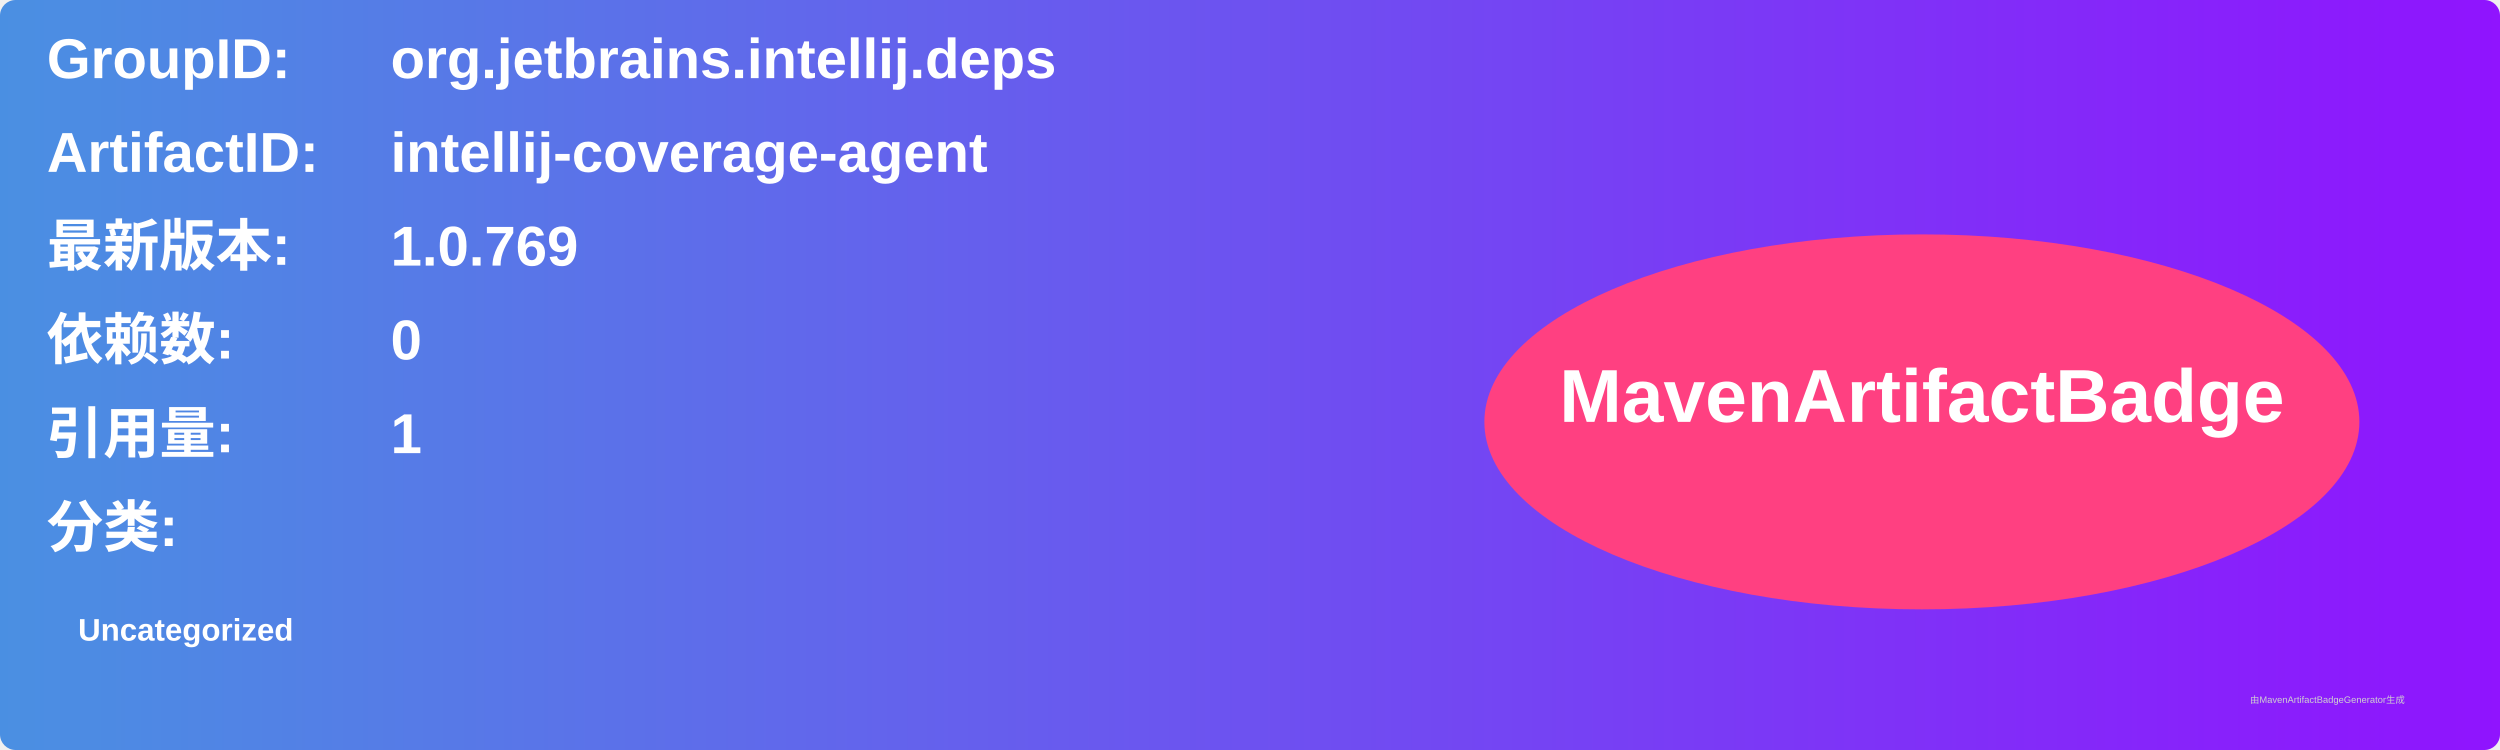
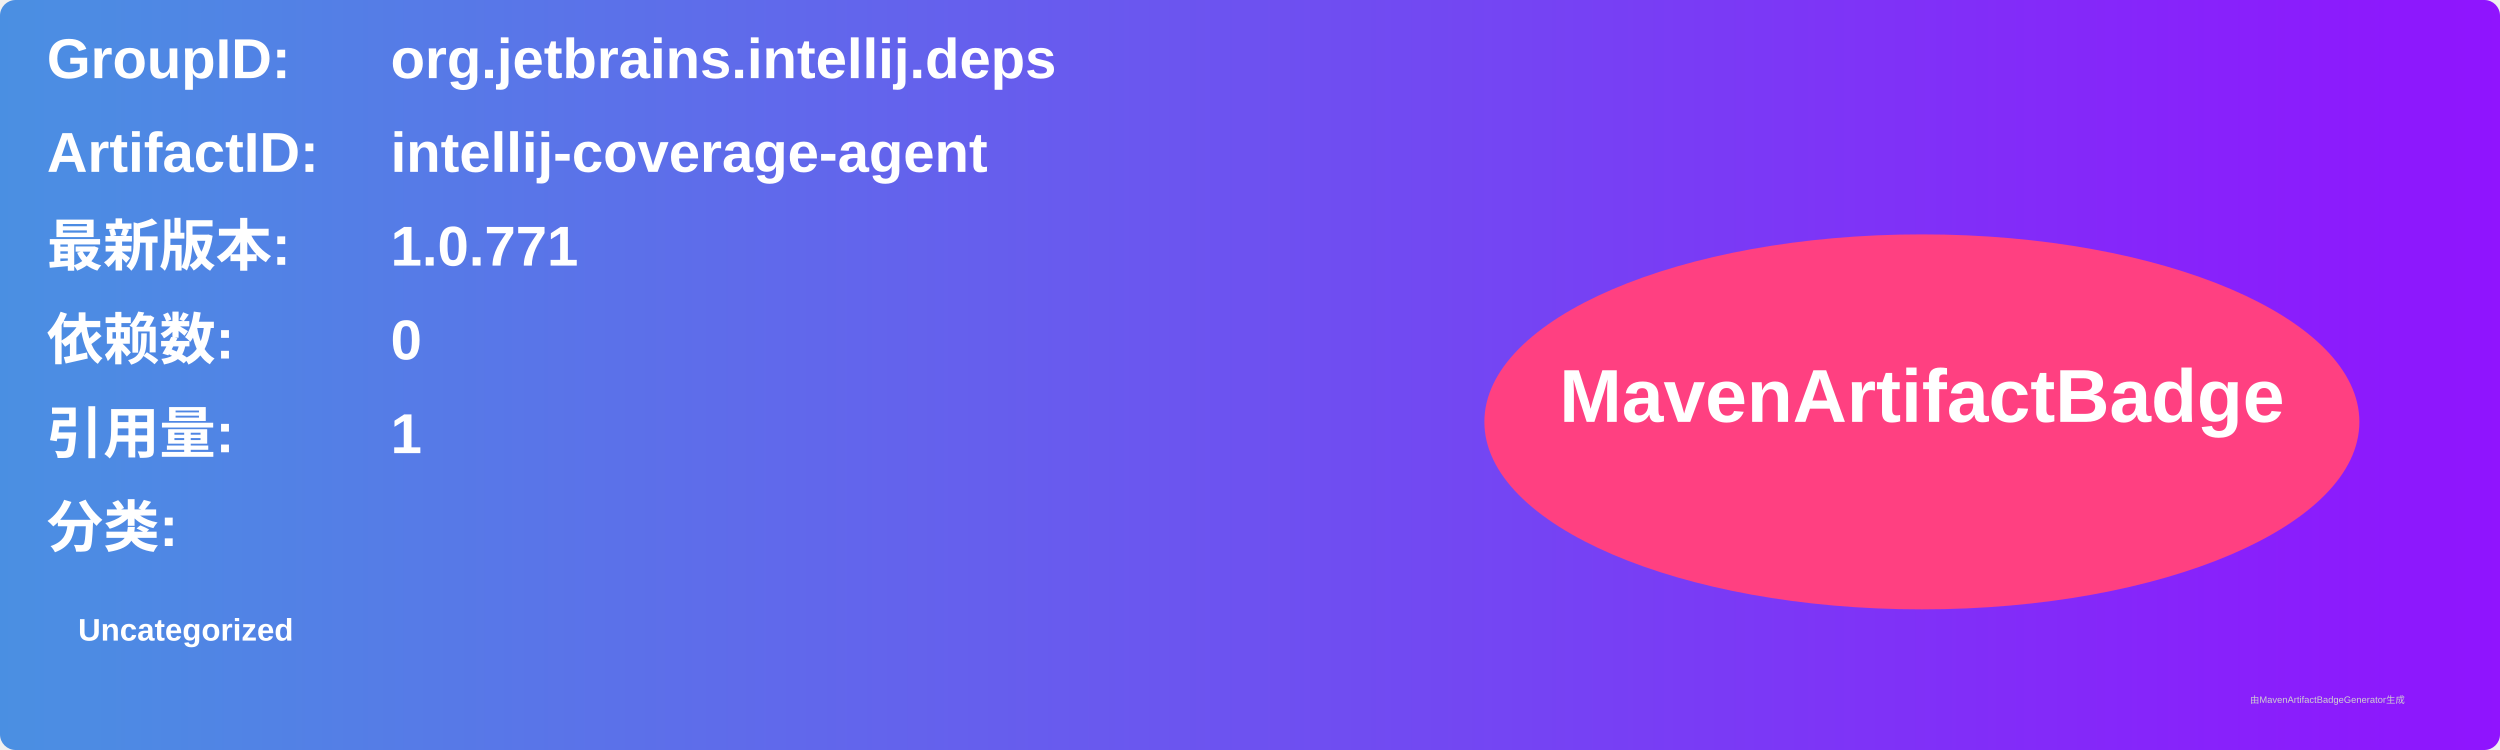
<svg xmlns="http://www.w3.org/2000/svg" width="800" height="240" viewBox="0 0 800 240">
  <linearGradient id="grad" x1="0%" y1="0%" x2="100%" y2="0%">
    <stop offset="0%" stop-color="#4a90e2" />
    <stop offset="100%" stop-color="#9013fe" />
  </linearGradient>
  <rect width="100%" height="100%" rx="5" ry="5" fill="url(#grad)" />
  <g transform="translate(15, 15)">
    <text x="0" y="10" font-family="Arial" font-size="18" fill="white" font-weight="bold" width="260">GroupID:</text>
    <text x="110" y="10" font-family="Arial" font-size="18" fill="white" font-weight="bold" width="460">org.jetbrains.intellij.deps</text>
    <text x="0" y="40" font-family="Arial" font-size="18" fill="white" font-weight="bold" width="260">ArtifactID:</text>
    <text x="110" y="40" font-family="Arial" font-size="18" fill="white" font-weight="bold" width="460">intellij-coverage-agent</text>
    <text x="0" y="70" font-family="Arial" font-size="18" fill="white" font-weight="bold">最新版本:</text>
    <text x="110" y="70" font-family="Arial" font-size="18" fill="white" font-weight="bold">
-       <tspan font-weight="bold">1.0.769</tspan>
+       <tspan font-weight="bold">1.0.771</tspan>
    </text>
    <text x="0" y="100" font-family="Arial" font-size="18" fill="white" font-weight="bold">依赖数: </text>
    <text x="110" y="100" font-family="Arial" font-size="18" fill="white">
      <tspan font-weight="bold">0</tspan>
    </text>
    <text x="0" y="130" font-family="Arial" font-size="18" fill="white" font-weight="bold">引用量: </text>
    <text x="110" y="130" font-family="Arial" font-size="18" fill="white">
      <tspan font-weight="bold">1</tspan>
    </text>
    <text x="0" y="160" font-family="Arial" font-size="18" fill="white" font-weight="bold">分类:</text>
    <text x="10" y="190" font-family="Arial" font-size="10" fill="white">
      <tspan font-weight="bold">Uncategorized</tspan>
    </text>
    <ellipse cx="600" cy="120" rx="140" ry="60" fill="#ff4081" />
    <text x="600" y="120" text-anchor="middle" font-family="Arial" font-size="24" fill="white" font-weight="bold">MavenArtifactBadge</text>
  </g>
  <text x="720" y="225" font-family="Arial" font-size="3" fill="#d0d0d0">由MavenArtifactBadgeGenerator生成</text>
</svg>
